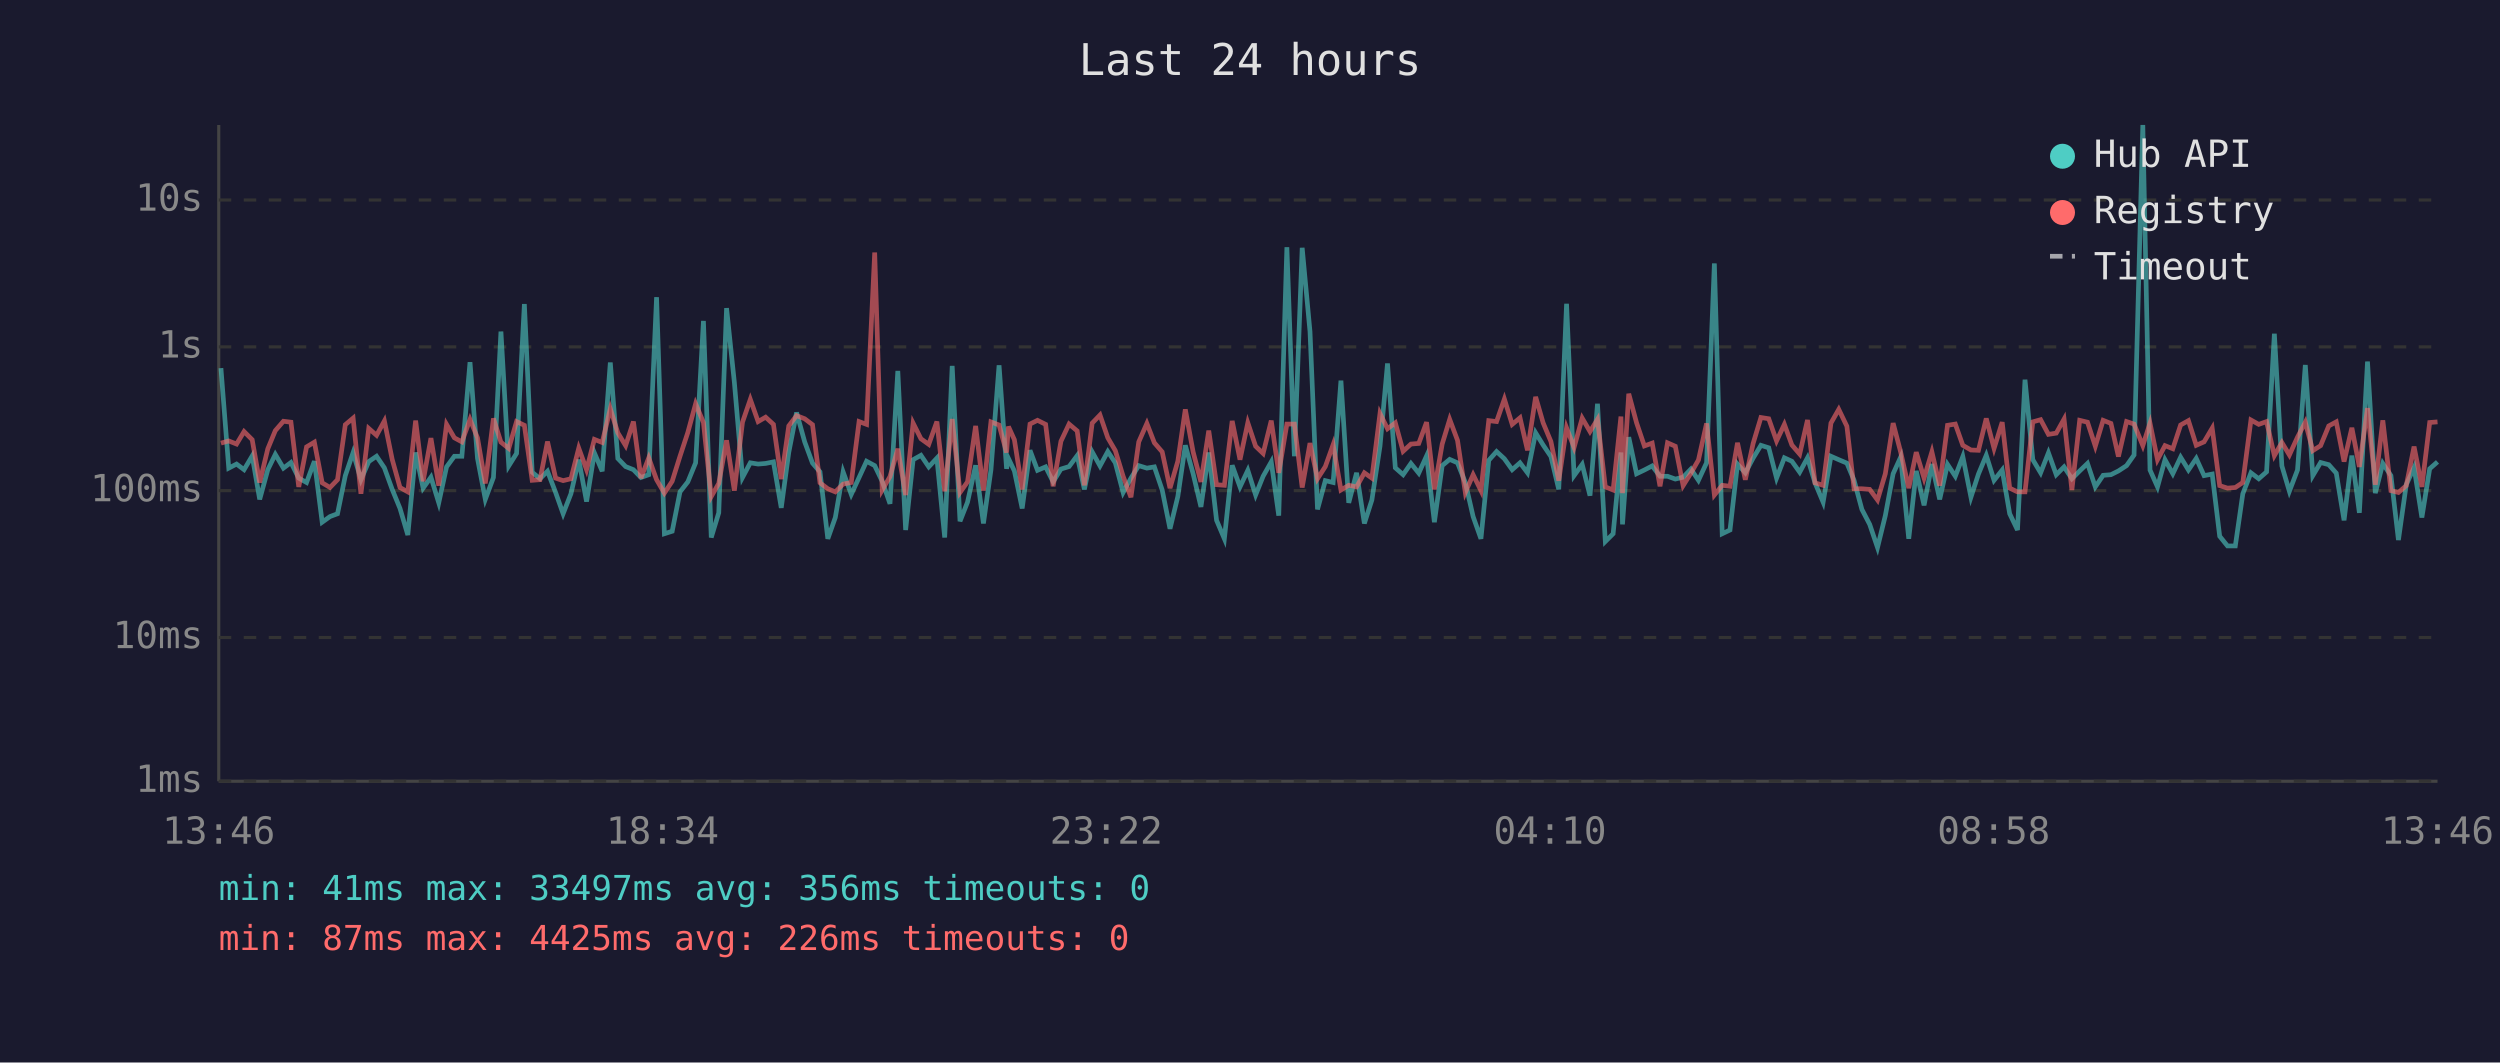
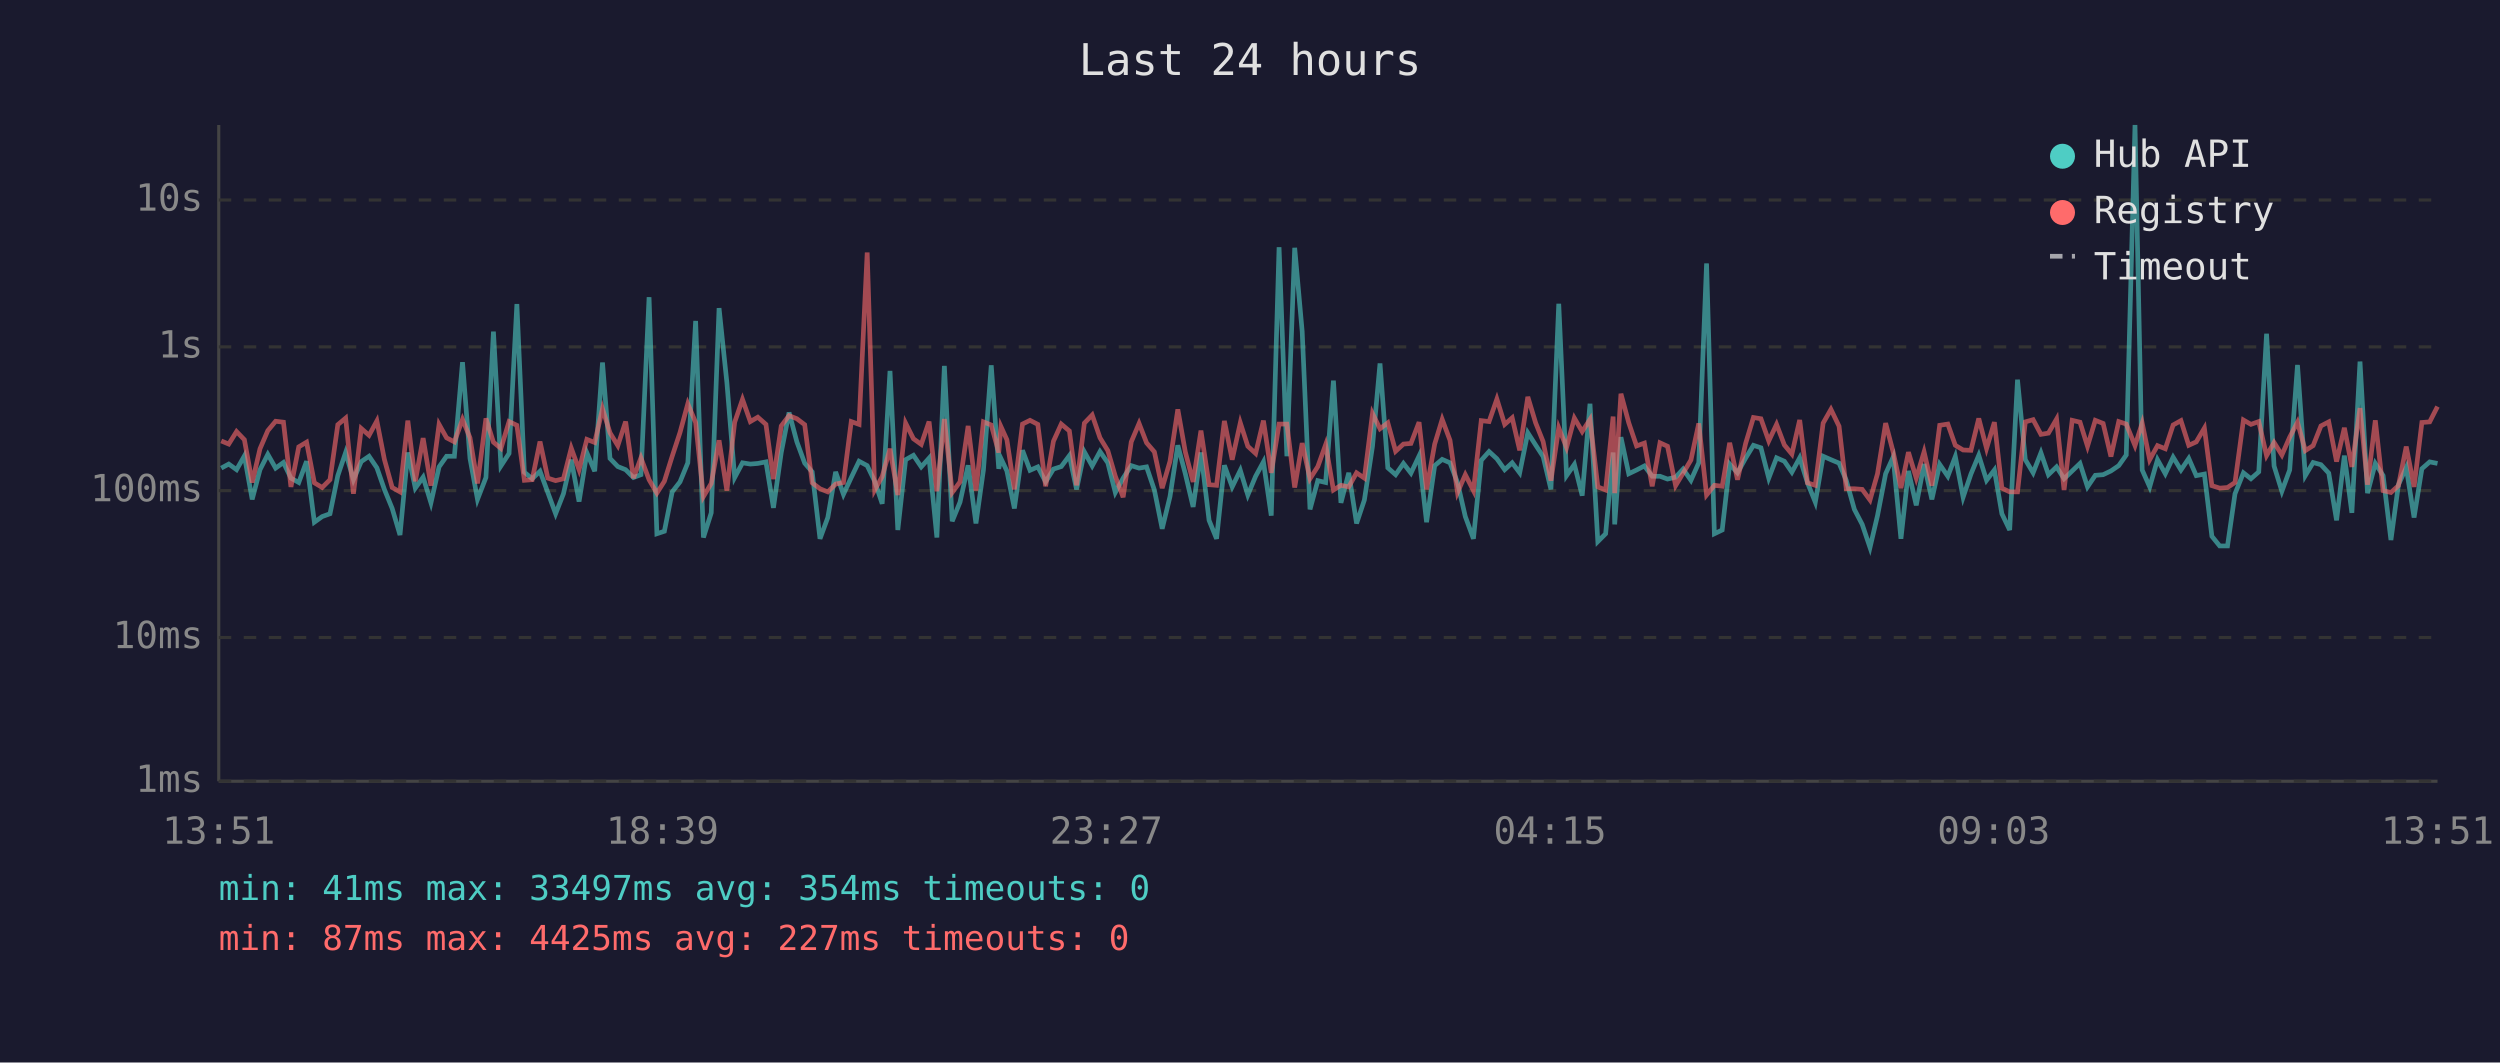
<svg xmlns="http://www.w3.org/2000/svg" viewBox="0 0 800 340" font-family="monospace" font-size="12">
  <rect width="800" height="340" fill="#1a1a2e" />
  <text x="400" y="24" fill="#e0e0e0" font-size="14" text-anchor="middle">Last 24 hours</text>
  <line x1="70" y1="40" x2="70" y2="250" stroke="#444" stroke-width="1" />
  <line x1="70" y1="250" x2="780" y2="250" stroke="#444" stroke-width="1" />
  <line x1="70" y1="250" x2="780" y2="250" stroke="#333" stroke-width="1" stroke-dasharray="4" />
  <text x="65" y="250" fill="#888" text-anchor="end" dominant-baseline="middle">1ms</text>
  <line x1="70" y1="204" x2="780" y2="204" stroke="#333" stroke-width="1" stroke-dasharray="4" />
  <text x="65" y="204" fill="#888" text-anchor="end" dominant-baseline="middle">10ms</text>
  <line x1="70" y1="157" x2="780" y2="157" stroke="#333" stroke-width="1" stroke-dasharray="4" />
  <text x="65" y="157" fill="#888" text-anchor="end" dominant-baseline="middle">100ms</text>
  <line x1="70" y1="111" x2="780" y2="111" stroke="#333" stroke-width="1" stroke-dasharray="4" />
  <text x="65" y="111" fill="#888" text-anchor="end" dominant-baseline="middle">1s</text>
  <line x1="70" y1="64" x2="780" y2="64" stroke="#333" stroke-width="1" stroke-dasharray="4" />
  <text x="65" y="64" fill="#888" text-anchor="end" dominant-baseline="middle">10s</text>
-   <text x="70" y="270" fill="#888" text-anchor="middle">13:46</text>
-   <text x="212" y="270" fill="#888" text-anchor="middle">18:34</text>
-   <text x="354" y="270" fill="#888" text-anchor="middle">23:22</text>
-   <text x="496" y="270" fill="#888" text-anchor="middle">04:10</text>
-   <text x="638" y="270" fill="#888" text-anchor="middle">08:58</text>
-   <text x="780" y="270" fill="#888" text-anchor="middle">13:46</text>
-   <polyline points="70.7,117.8 73.2,149.8 75.7,148.5 78.1,150.3 80.7,145.9 83.1,159.8 85.7,150.3 88.1,145.4 90.7,149.8 93.1,148.0 95.6,153.0 98.1,154.4 100.6,147.6 103.1,167.1 105.6,165.3 108.0,164.4 110.5,152.2 113.0,144.8 115.5,153.5 118.0,147.7 120.5,146.0 123.0,149.7 125.5,156.6 128.0,162.7 130.5,171.2 133.0,144.8 135.4,156.2 137.9,152.7 140.4,160.9 142.9,149.4 145.4,146.0 147.8,146.0 150.4,115.9 152.8,146.7 155.3,159.8 157.9,152.8 160.3,106.1 162.8,149.1 165.3,145.1 167.8,97.3 170.3,151.1 172.8,153.2 175.2,150.8 177.8,157.6 180.2,164.4 182.7,158.0 185.2,147.1 187.7,160.5 190.2,144.9 192.7,150.8 195.3,116.0 197.7,146.7 200.2,149.3 202.7,150.3 205.1,152.8 207.6,151.9 210.1,95.1 212.6,170.8 215.1,170.0 217.6,157.4 220.1,154.2 222.6,148.1 225.1,102.7 227.6,172.0 230.0,164.1 232.5,98.6 235.0,122.4 237.6,152.8 240.1,148.1 242.6,148.5 245.0,148.3 247.5,147.8 250.0,162.5 252.4,144.8 254.9,132.0 257.5,141.4 260.0,148.2 262.4,151.0 264.9,172.4 267.3,165.6 269.8,151.0 272.4,158.2 274.9,152.8 277.3,147.6 279.9,149.0 282.3,154.0 284.8,161.2 287.3,118.7 289.8,169.6 292.2,147.1 294.7,145.7 297.2,149.4 299.8,146.6 302.3,172.0 304.7,117.1 307.2,166.8 309.6,160.7 312.2,148.9 314.7,167.5 317.1,150.4 319.7,116.9 322.1,150.0 322.7,146.7 324.6,150.7 327.1,162.7 329.6,144.1 332.0,150.5 334.6,149.4 337.0,154.2 339.5,150.1 342.1,149.3 344.7,145.8 347.0,156.6 349.5,144.6 352.0,149.1 354.5,144.5 356.9,148.1 359.4,157.6 361.9,153.0 364.4,149.0 367.0,149.8 369.4,149.4 371.9,156.8 374.4,169.2 376.9,158.9 379.3,142.5 381.8,151.6 384.3,162.2 386.8,144.8 389.3,166.5 391.8,172.4 394.3,148.9 396.8,155.8 399.3,150.5 401.8,158.4 404.2,152.4 406.8,147.8 409.2,165.0 411.8,79.1 414.2,146.0 416.7,79.3 419.2,106.1 421.6,163.0 424.1,153.8 426.6,154.4 429.1,121.8 431.6,160.9 434.1,151.3 436.6,167.5 439.0,160.0 441.6,142.8 444.0,116.3 446.5,149.7 449.0,151.9 451.5,148.3 454.0,151.4 456.5,145.9 459.0,167.1 461.5,149.0 463.9,147.0 466.4,148.1 468.9,154.4 471.4,165.3 473.9,172.4 476.4,147.3 478.9,144.5 481.4,146.8 483.9,150.3 486.4,148.1 488.8,151.3 491.4,138.5 493.8,142.4 496.3,146.1 498.8,156.6 501.3,97.2 503.7,152.2 506.3,148.6 508.8,158.6 511.2,129.2 513.7,173.3 516.2,170.8 518.7,144.8 519.2,167.8 521.2,139.9 523.7,151.6 526.2,150.4 528.7,149.1 531.2,152.4 533.6,152.4 536.1,153.3 538.6,152.7 541.1,150.1 543.5,153.7 546.1,148.1 548.6,84.3 551.1,170.8 553.6,169.6 556.0,148.5 558.5,151.3 561.0,146.6 563.5,142.5 566.0,143.3 568.5,153.0 571.0,146.5 573.4,147.6 575.9,151.1 578.4,146.5 580.8,154.5 583.4,160.7 585.9,146.0 588.4,147.1 591.0,148.2 593.3,153.7 595.8,163.0 598.3,167.8 600.8,175.2 603.3,165.0 605.8,151.6 608.2,146.3 610.8,172.4 613.2,150.7 615.7,161.7 618.2,148.5 620.7,159.8 623.2,148.6 625.7,152.4 628.1,146.1 630.7,159.1 633.1,151.7 635.6,145.7 638.1,153.7 640.7,150.4 643.1,164.4 645.6,169.6 648.0,121.5 650.5,147.1 653.0,151.3 655.5,144.9 658.0,151.9 660.5,149.4 663.0,153.2 665.5,150.7 668.0,148.3 670.5,155.8 673.0,152.1 675.5,151.9 677.9,150.7 680.5,149.0 682.9,145.6 685.7,40.0 688.0,150.4 690.4,155.8 692.8,147.1 695.3,151.6 697.8,146.3 700.3,150.4 702.8,146.7 705.3,152.2 707.9,151.7 710.3,171.6 712.8,174.7 715.3,174.7 717.7,158.0 720.3,151.3 722.8,153.2 725.3,151.0 727.8,106.8 730.2,149.1 732.6,157.2 735.2,150.4 737.7,116.8 740.1,152.2 742.6,148.0 745.2,148.7 747.6,151.4 750.1,166.5 752.6,145.8 755.0,164.1 757.6,115.7 760.1,157.8 762.5,148.3 765.1,152.2 767.5,172.8 770.0,155.1 772.5,149.6 775.0,165.6 777.5,150.0 780.0,147.8" fill="none" stroke="#4ecdc4" stroke-width="1.5" opacity="0.6" />
-   <polyline points="70.7,141.8 73.2,141.1 75.7,142.1 78.1,138.1 80.7,140.7 83.1,154.4 85.7,143.6 88.1,137.8 90.7,134.8 93.1,135.1 95.6,155.8 98.1,143.0 100.6,141.5 103.1,154.5 105.6,156.0 108.0,153.5 110.5,135.9 113.0,133.8 115.5,158.0 118.0,137.1 120.5,139.3 123.0,134.7 125.5,147.0 128.0,156.0 130.5,157.4 133.0,134.6 135.4,154.0 137.9,140.2 140.4,155.4 142.9,135.8 145.4,140.1 147.8,141.4 150.4,134.2 152.8,140.1 155.3,154.7 157.9,133.9 160.3,141.5 162.8,143.5 165.3,134.9 167.8,136.1 170.3,153.7 172.8,153.5 175.2,141.3 177.8,153.0 180.2,153.8 182.7,153.2 185.2,143.4 187.7,150.3 190.2,140.6 192.7,141.6 195.3,130.8 197.7,138.5 200.2,142.6 202.7,134.9 205.1,153.0 207.6,146.5 210.1,153.5 212.6,157.8 215.1,154.0 217.6,146.0 220.1,138.4 222.6,129.2 225.1,135.2 227.6,158.9 230.0,154.7 232.5,140.9 235.0,157.0 237.6,135.1 240.1,127.8 242.6,134.9 245.0,133.5 247.5,135.8 250.0,153.3 252.4,136.3 254.9,133.0 257.5,134.0 260.0,135.9 262.4,154.5 264.9,156.4 267.3,157.4 269.8,154.9 272.4,154.4 274.9,134.9 277.3,135.8 279.9,80.8 282.3,156.8 284.8,152.5 287.3,143.6 289.8,158.4 292.2,135.4 294.7,140.4 297.2,142.2 299.8,134.9 302.3,157.2 304.7,134.1 307.2,157.6 309.6,154.2 312.2,136.3 314.7,157.0 317.1,135.0 319.7,136.0 322.1,144.8 322.7,136.5 324.6,140.7 327.1,156.6 329.6,135.7 332.0,134.5 334.6,135.8 337.0,155.6 339.5,141.2 342.1,135.7 344.7,137.9 347.0,155.3 349.5,135.4 352.0,132.8 354.5,140.1 356.9,144.2 359.4,152.4 361.9,159.1 364.4,141.4 367.0,135.5 369.4,141.7 371.9,144.6 374.4,156.2 376.9,147.6 379.3,131.0 381.8,144.6 384.3,154.2 386.8,137.8 389.3,155.1 391.8,155.3 394.3,134.7 396.8,147.1 399.3,135.3 401.8,142.8 404.2,145.1 406.8,134.6 409.2,151.3 411.8,135.7 414.2,135.7 416.7,156.0 419.2,141.8 421.6,153.2 424.1,149.3 426.6,142.3 429.1,156.8 431.6,155.3 434.1,155.8 436.6,151.3 439.0,153.0 441.6,132.3 444.0,137.2 446.5,135.3 449.0,144.4 451.5,142.1 454.0,141.9 456.5,135.1 459.0,156.6 461.5,142.1 463.9,134.2 466.4,140.9 468.9,157.6 471.4,151.9 473.9,157.0 476.4,134.6 478.9,134.9 481.4,127.7 483.9,135.8 486.4,133.7 488.8,144.1 491.4,127.0 493.8,135.3 496.3,141.3 498.8,153.8 501.3,136.9 503.7,143.2 506.3,133.8 508.8,138.1 511.2,134.2 513.7,155.8 516.2,156.8 518.7,133.3 519.2,157.8 521.2,126.0 523.7,135.3 526.2,142.7 528.7,141.8 531.2,155.6 533.6,141.7 536.1,142.8 538.6,155.4 541.1,151.4 543.5,147.2 546.1,135.5 548.6,158.4 551.1,155.3 553.6,155.6 556.0,141.7 558.5,153.5 561.0,141.9 563.5,133.6 566.0,134.0 568.5,141.1 571.0,135.8 573.4,142.4 575.9,145.3 578.4,134.4 580.8,154.5 583.4,155.3 585.9,135.4 588.4,131.0 591.0,136.4 593.3,156.4 595.8,156.4 598.3,156.6 600.8,160.0 603.3,151.6 605.8,135.4 608.2,144.6 610.8,156.2 613.2,144.7 615.7,153.0 618.2,144.6 620.7,155.4 623.2,136.1 625.7,135.7 628.1,142.5 630.7,144.0 633.1,144.1 635.6,133.9 638.1,143.5 640.7,135.1 643.1,156.2 645.6,157.4 648.0,157.4 650.5,135.0 653.0,134.3 655.5,139.0 658.0,138.6 660.5,134.1 663.0,156.8 665.5,134.5 668.0,135.1 670.5,142.8 673.0,134.5 675.5,135.5 677.9,146.1 680.5,134.9 682.9,135.7 685.7,142.6 688.0,135.4 690.4,147.1 692.8,142.6 695.3,143.6 697.8,136.0 700.3,134.6 702.8,142.5 705.3,141.4 707.9,137.0 710.3,155.4 712.8,156.2 715.3,156.0 717.7,154.4 720.3,134.4 722.8,135.8 725.3,134.9 727.8,145.8 730.2,141.6 732.6,145.6 735.2,139.9 737.7,135.1 740.1,144.2 742.6,142.6 745.2,136.3 747.6,135.0 750.1,147.7 752.6,136.9 755.0,149.4 757.6,130.6 760.1,155.1 762.5,134.5 765.1,157.0 767.5,157.6 770.0,155.4 772.5,142.9 775.0,155.8 777.5,135.2 780.0,135.0" fill="none" stroke="#ff6b6b" stroke-width="1.5" opacity="0.6" />
+   <text x="70" y="270" fill="#888" text-anchor="middle">13:51</text>
+   <text x="212" y="270" fill="#888" text-anchor="middle">18:39</text>
+   <text x="354" y="270" fill="#888" text-anchor="middle">23:27</text>
+   <text x="496" y="270" fill="#888" text-anchor="middle">04:15</text>
+   <text x="638" y="270" fill="#888" text-anchor="middle">09:03</text>
+   <text x="780" y="270" fill="#888" text-anchor="middle">13:51</text>
+   <polyline points="70.8,149.8 73.2,148.5 75.7,150.3 78.2,145.9 80.7,159.8 83.2,150.3 85.7,145.4 88.2,149.8 90.7,148.0 93.1,153.0 95.6,154.4 98.1,147.6 100.6,167.1 103.1,165.3 105.6,164.4 108.1,152.2 110.6,144.8 113.1,153.5 115.6,147.7 118.1,146.0 120.6,149.7 123.0,156.6 125.5,162.7 128.0,171.2 130.5,144.8 132.9,156.2 135.4,152.7 137.9,160.9 140.5,149.4 142.9,146.0 145.4,146.0 148.0,115.9 150.4,146.7 152.8,159.8 155.5,152.8 157.9,106.1 160.3,149.1 162.9,145.1 165.4,97.3 167.8,151.1 170.3,153.2 172.8,150.8 175.3,157.6 177.8,164.4 180.3,158.0 182.8,147.1 185.3,160.5 187.8,144.9 190.3,150.8 192.8,116.0 195.2,146.7 197.7,149.3 200.2,150.3 202.7,152.8 205.1,151.9 207.7,95.1 210.2,170.8 212.6,170.0 215.1,157.4 217.6,154.2 220.1,148.1 222.6,102.7 225.1,172.0 227.6,164.1 230.1,98.6 232.6,122.4 235.1,152.8 237.6,148.1 240.1,148.5 242.5,148.3 245.1,147.8 247.5,162.5 250.0,144.8 252.5,132.0 255.0,141.4 257.5,148.2 259.9,151.0 262.4,172.4 264.9,165.6 267.4,151.0 269.9,158.2 272.4,152.8 274.9,147.6 277.5,149.0 279.9,154.0 282.3,161.2 284.8,118.7 287.3,169.6 289.8,147.1 292.3,145.7 294.8,149.4 297.3,146.6 299.8,172.0 302.2,117.1 304.7,166.8 307.2,160.7 309.8,148.9 312.3,167.5 314.7,150.4 317.2,116.9 319.6,150.0 320.3,146.7 322.2,150.7 324.6,162.7 327.2,144.1 329.6,150.5 332.1,149.4 334.6,154.2 337.1,150.1 339.6,149.3 342.2,145.8 344.5,156.6 347.0,144.6 349.5,149.1 352.0,144.5 354.5,148.1 356.9,157.6 359.4,153.0 362.0,149.0 364.5,149.8 366.9,149.4 369.4,156.8 371.9,169.2 374.4,158.9 376.9,142.5 379.3,151.6 381.8,162.2 384.3,144.8 386.9,166.5 389.3,172.4 391.8,148.9 394.3,155.8 396.9,150.5 399.3,158.4 401.8,152.4 404.3,147.8 406.8,165.0 409.3,79.1 411.8,146.0 414.3,79.3 416.7,106.1 419.2,163.0 421.7,153.8 424.2,154.4 426.7,121.8 429.1,160.9 431.6,151.3 434.1,167.5 436.6,160.0 439.2,142.8 441.6,116.3 444.1,149.7 446.6,151.9 449.1,148.3 451.5,151.4 454.1,145.9 456.5,167.1 459.1,149.0 461.5,147.0 464.0,148.1 466.4,154.4 468.9,165.3 471.5,172.4 474.0,147.3 476.5,144.5 479.0,146.8 481.5,150.3 483.9,148.1 486.3,151.3 488.9,138.5 491.4,142.4 493.8,146.1 496.3,156.6 498.8,97.2 501.3,152.2 503.8,148.6 506.3,158.6 508.8,129.2 511.3,173.3 513.8,170.8 516.2,144.8 516.7,167.8 518.7,139.9 521.2,151.6 523.7,150.4 526.2,149.1 528.7,152.4 531.2,152.4 533.6,153.3 536.2,152.7 538.6,150.1 541.1,153.7 543.6,148.1 546.1,84.3 548.6,170.8 551.1,169.6 553.5,148.5 556.0,151.3 558.6,146.6 561.1,142.5 563.5,143.3 566.0,153.0 568.5,146.5 571.0,147.6 573.4,151.1 575.9,146.5 578.4,154.5 580.9,160.7 583.4,146.0 585.9,147.1 588.5,148.2 590.8,153.7 593.4,163.0 595.9,167.8 598.4,175.2 600.8,165.0 603.4,151.6 605.8,146.3 608.3,172.4 610.7,150.7 613.2,161.7 615.7,148.5 618.2,159.8 620.7,148.6 623.3,152.4 625.7,146.1 628.2,159.1 630.7,151.7 633.2,145.7 635.7,153.7 638.2,150.4 640.6,164.4 643.1,169.6 645.6,121.5 648.1,147.1 650.6,151.3 653.1,144.9 655.5,151.9 658.1,149.4 660.5,153.2 663.1,150.7 665.6,148.3 668.0,155.8 670.5,152.1 673.0,151.9 675.5,150.7 678.0,149.0 680.4,145.6 683.2,40.0 685.5,150.4 687.9,155.8 690.4,147.1 692.9,151.6 695.4,146.3 697.9,150.4 700.4,146.7 702.8,152.2 705.4,151.7 707.8,171.6 710.3,174.7 712.8,174.7 715.2,158.0 717.9,151.3 720.3,153.2 722.8,151.0 725.3,106.8 727.7,149.1 730.2,157.2 732.7,150.4 735.2,116.8 737.7,152.2 740.2,148.0 742.7,148.7 745.2,151.4 747.7,166.5 750.2,145.8 752.6,164.1 755.2,115.7 757.6,157.8 760.1,148.3 762.6,152.2 765.1,172.8 767.5,155.1 770.0,149.6 772.5,165.6 775.0,150.0 777.5,147.8 780.0,148.3" fill="none" stroke="#4ecdc4" stroke-width="1.5" opacity="0.6" />
+   <polyline points="70.8,141.1 73.2,142.1 75.7,138.1 78.2,140.7 80.7,154.4 83.2,143.6 85.7,137.8 88.2,134.8 90.7,135.1 93.1,155.8 95.6,143.0 98.1,141.5 100.6,154.5 103.1,156.0 105.6,153.5 108.1,135.9 110.6,133.8 113.1,158.0 115.6,137.1 118.1,139.3 120.6,134.7 123.0,147.0 125.5,156.0 128.0,157.4 130.5,134.6 132.9,154.0 135.4,140.2 137.9,155.4 140.5,135.8 142.9,140.1 145.4,141.4 148.0,134.2 150.4,140.1 152.8,154.7 155.5,133.9 157.9,141.5 160.3,143.5 162.9,134.9 165.4,136.1 167.8,153.7 170.3,153.5 172.8,141.3 175.3,153.0 177.8,153.8 180.3,153.2 182.8,143.4 185.3,150.3 187.8,140.6 190.3,141.6 192.8,130.8 195.2,138.5 197.7,142.6 200.2,134.9 202.7,153.0 205.1,146.5 207.7,153.5 210.2,157.8 212.6,154.0 215.1,146.0 217.6,138.4 220.1,129.2 222.6,135.2 225.1,158.9 227.6,154.7 230.1,140.9 232.6,157.0 235.1,135.1 237.6,127.8 240.1,134.9 242.5,133.5 245.1,135.8 247.5,153.3 250.0,136.3 252.5,133.0 255.0,134.0 257.5,135.9 259.9,154.5 262.4,156.4 264.9,157.4 267.4,154.9 269.9,154.4 272.4,134.9 274.9,135.8 277.5,80.8 279.9,156.8 282.3,152.5 284.8,143.6 287.3,158.4 289.8,135.4 292.3,140.4 294.8,142.2 297.3,134.9 299.8,157.2 302.2,134.1 304.7,157.6 307.2,154.2 309.8,136.3 312.3,157.0 314.7,135.0 317.2,136.0 319.6,144.8 320.3,136.5 322.2,140.7 324.6,156.6 327.2,135.7 329.6,134.5 332.1,135.8 334.6,155.6 337.1,141.2 339.6,135.7 342.2,137.9 344.5,155.3 347.0,135.4 349.5,132.8 352.0,140.1 354.5,144.2 356.9,152.4 359.4,159.1 362.0,141.4 364.5,135.5 366.9,141.7 369.4,144.6 371.9,156.2 374.4,147.6 376.9,131.0 379.3,144.6 381.8,154.2 384.3,137.8 386.9,155.1 389.3,155.3 391.8,134.7 394.3,147.1 396.9,135.3 399.3,142.8 401.8,145.1 404.3,134.6 406.8,151.3 409.3,135.7 411.8,135.7 414.3,156.0 416.7,141.8 419.2,153.2 421.7,149.3 424.2,142.3 426.7,156.8 429.1,155.3 431.6,155.8 434.1,151.3 436.6,153.0 439.2,132.3 441.6,137.2 444.1,135.3 446.6,144.4 449.1,142.1 451.5,141.9 454.1,135.1 456.5,156.6 459.1,142.1 461.5,134.2 464.0,140.9 466.4,157.6 468.9,151.9 471.5,157.0 474.0,134.6 476.5,134.9 479.0,127.7 481.5,135.8 483.9,133.7 486.3,144.1 488.9,127.0 491.4,135.3 493.8,141.3 496.3,153.8 498.8,136.9 501.3,143.2 503.8,133.8 506.3,138.1 508.8,134.2 511.3,155.8 513.8,156.8 516.2,133.3 516.7,157.8 518.7,126.0 521.2,135.3 523.7,142.7 526.2,141.8 528.7,155.6 531.2,141.7 533.6,142.8 536.2,155.4 538.6,151.4 541.1,147.2 543.6,135.5 546.1,158.4 548.6,155.3 551.1,155.6 553.5,141.7 556.0,153.5 558.6,141.9 561.1,133.6 563.5,134.0 566.0,141.1 568.5,135.8 571.0,142.4 573.4,145.3 575.9,134.4 578.4,154.5 580.9,155.3 583.4,135.4 585.9,131.0 588.5,136.4 590.8,156.4 593.4,156.4 595.9,156.6 598.4,160.0 600.8,151.6 603.4,135.4 605.8,144.6 608.3,156.2 610.7,144.7 613.2,153.0 615.7,144.6 618.2,155.4 620.7,136.1 623.3,135.7 625.7,142.5 628.2,144.0 630.7,144.1 633.2,133.9 635.7,143.5 638.2,135.1 640.6,156.2 643.1,157.4 645.6,157.4 648.1,135.0 650.6,134.3 653.1,139.0 655.5,138.6 658.1,134.1 660.5,156.8 663.1,134.5 665.6,135.1 668.0,142.8 670.5,134.5 673.0,135.5 675.5,146.1 678.0,134.9 680.4,135.7 683.2,142.6 685.5,135.4 687.9,147.1 690.4,142.6 692.9,143.6 695.4,136.0 697.9,134.6 700.4,142.5 702.8,141.4 705.4,137.0 707.8,155.4 710.3,156.2 712.8,156.0 715.2,154.4 717.9,134.4 720.3,135.8 722.8,134.9 725.3,145.8 727.7,141.6 730.2,145.6 732.7,139.9 735.2,135.1 737.7,144.2 740.2,142.6 742.7,136.3 745.2,135.0 747.7,147.7 750.2,136.9 752.6,149.4 755.2,130.6 757.6,155.1 760.1,134.5 762.6,157.0 765.1,157.6 767.5,155.4 770.0,142.9 772.5,155.8 775.0,135.2 777.5,135.0 780.0,130.1" fill="none" stroke="#ff6b6b" stroke-width="1.5" opacity="0.6" />
  <circle cx="660" cy="50" r="4" fill="#4ecdc4" />
  <text x="670" y="50" fill="#e0e0e0" dominant-baseline="middle">Hub API</text>
  <circle cx="660" cy="68" r="4" fill="#ff6b6b" />
  <text x="670" y="68" fill="#e0e0e0" dominant-baseline="middle">Registry</text>
  <line x1="656" y1="82" x2="664" y2="82" stroke="#e0e0e0" stroke-width="1.5" stroke-dasharray="4,3" opacity="0.7" />
  <text x="670" y="86" fill="#e0e0e0" dominant-baseline="middle">Timeout</text>
-   <text x="70" y="288" fill="#4ecdc4" font-size="11">min: 41ms  max: 33497ms  avg: 356ms  timeouts: 0</text>
-   <text x="70" y="304" fill="#ff6b6b" font-size="11">min: 87ms  max: 4425ms  avg: 226ms  timeouts: 0</text>
+   <text x="70" y="288" fill="#4ecdc4" font-size="11">min: 41ms  max: 33497ms  avg: 354ms  timeouts: 0</text>
+   <text x="70" y="304" fill="#ff6b6b" font-size="11">min: 87ms  max: 4425ms  avg: 227ms  timeouts: 0</text>
</svg>
